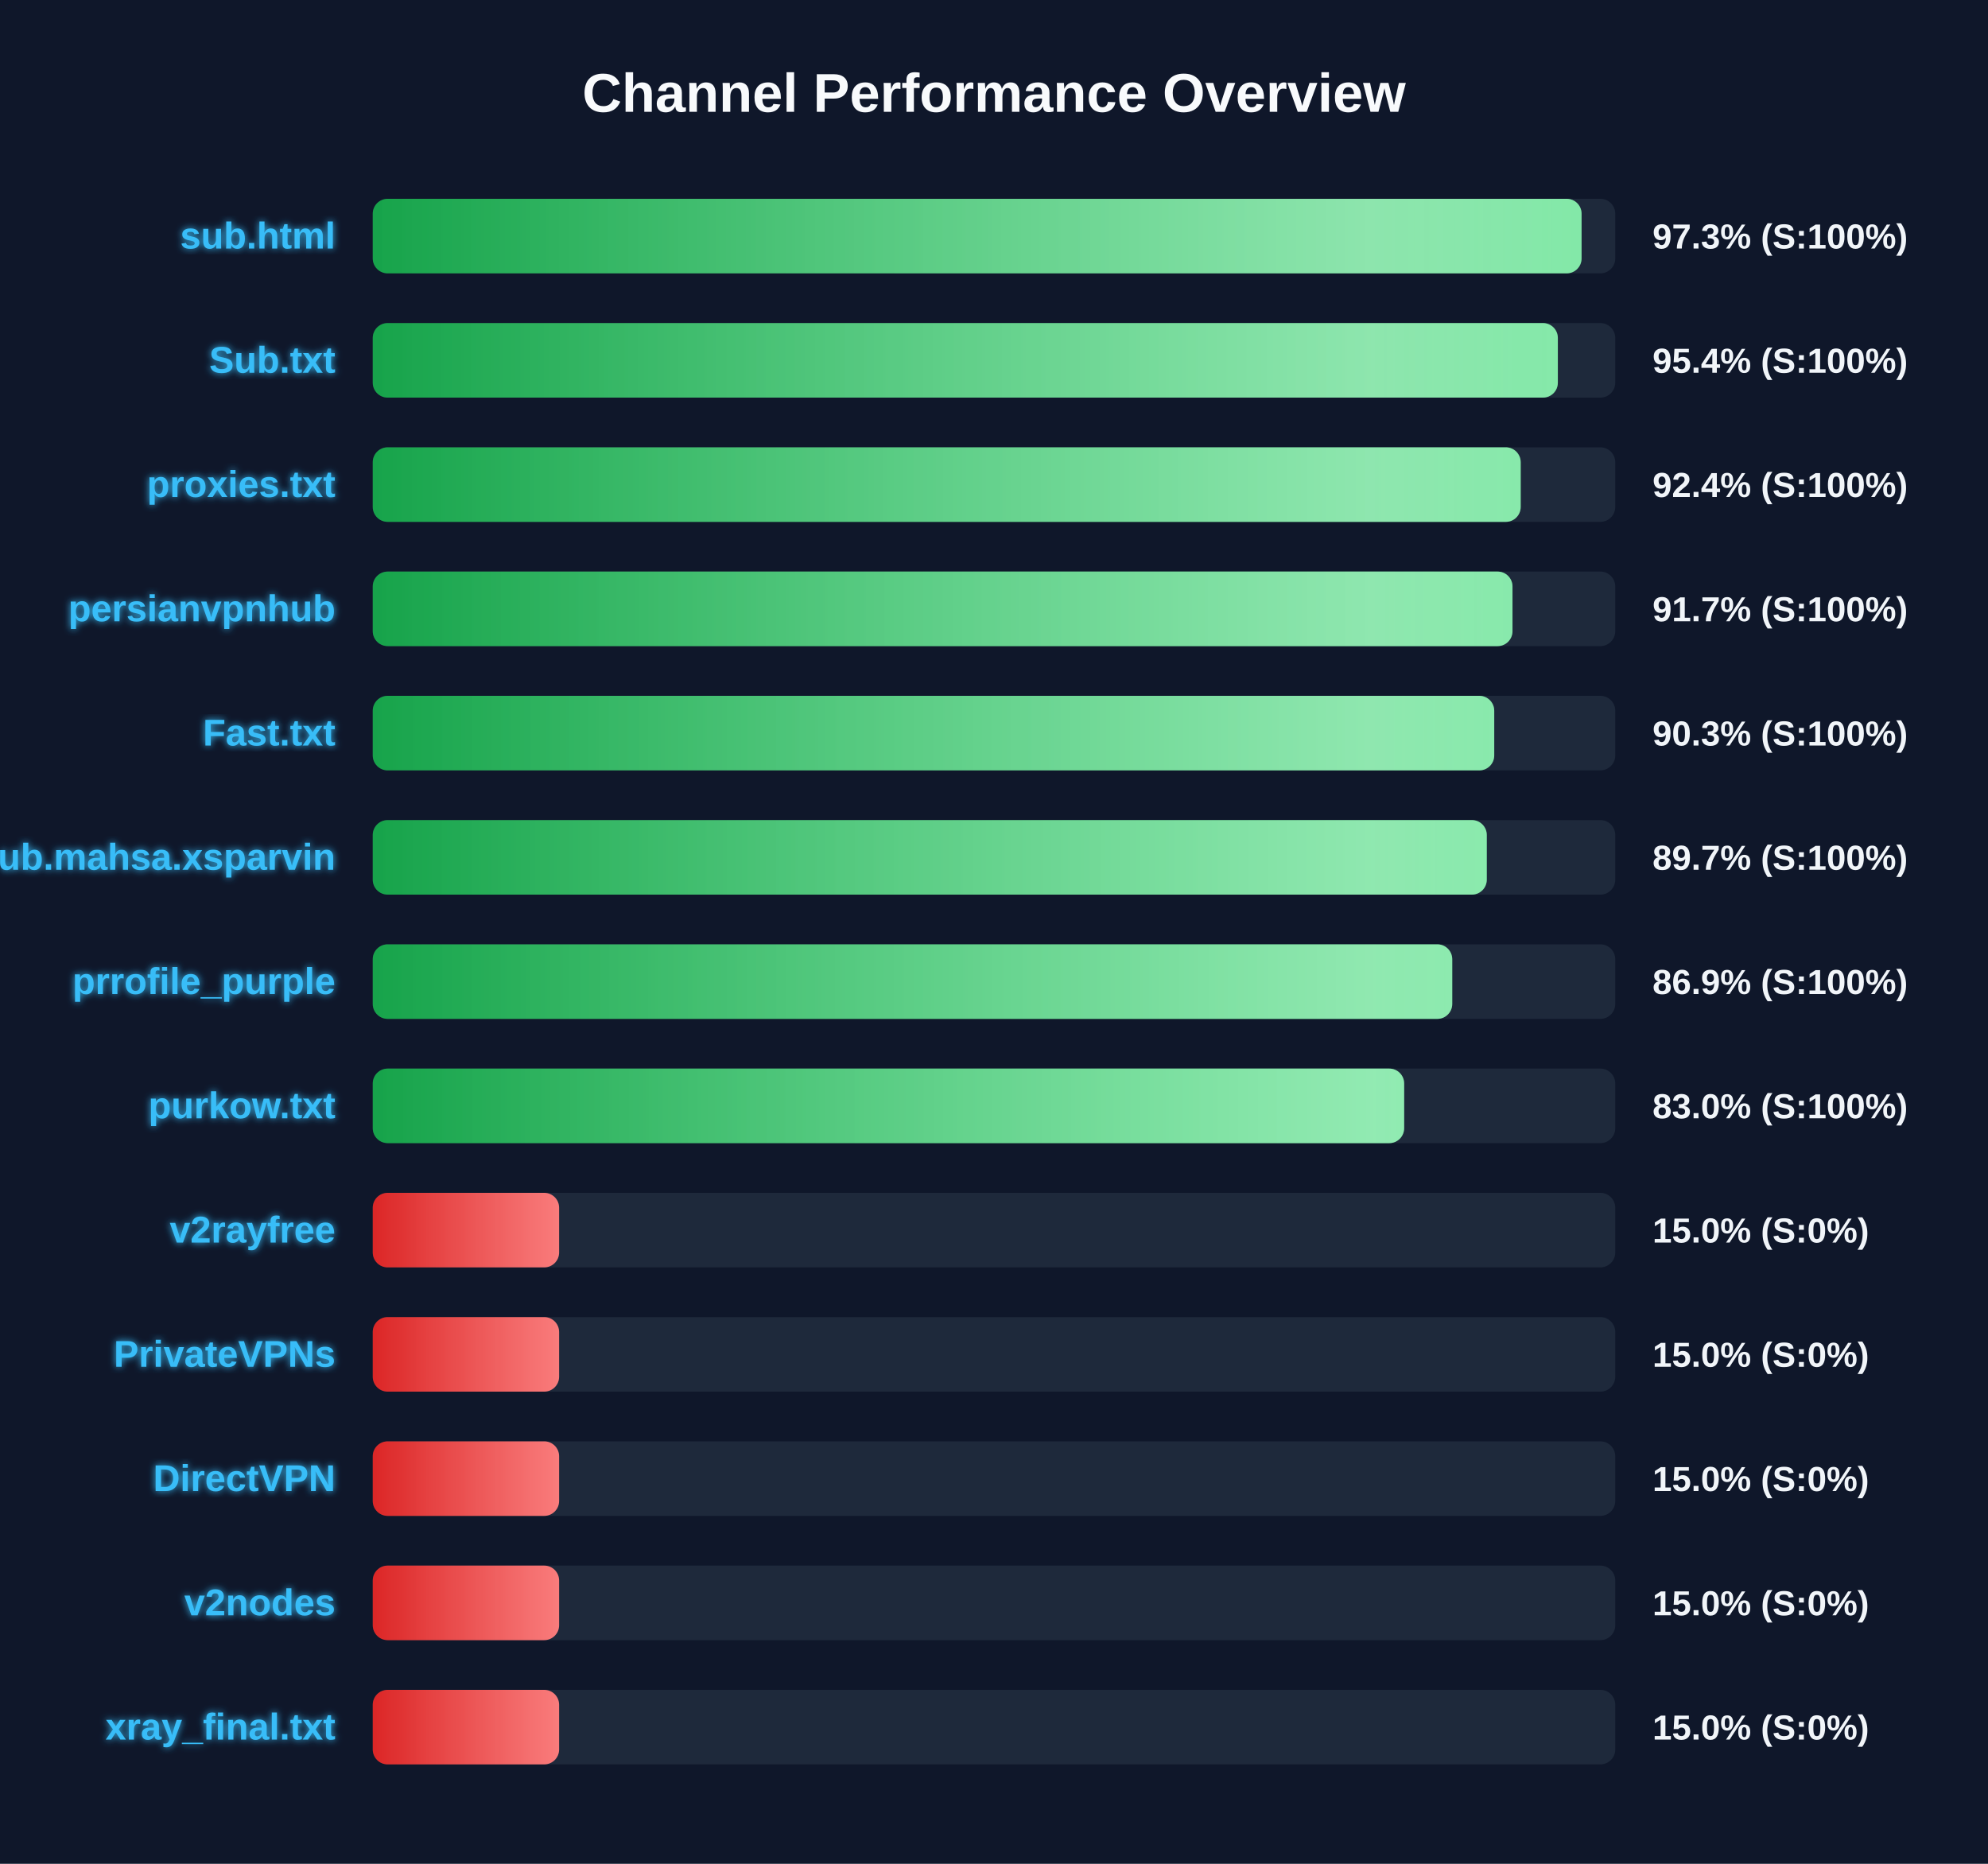
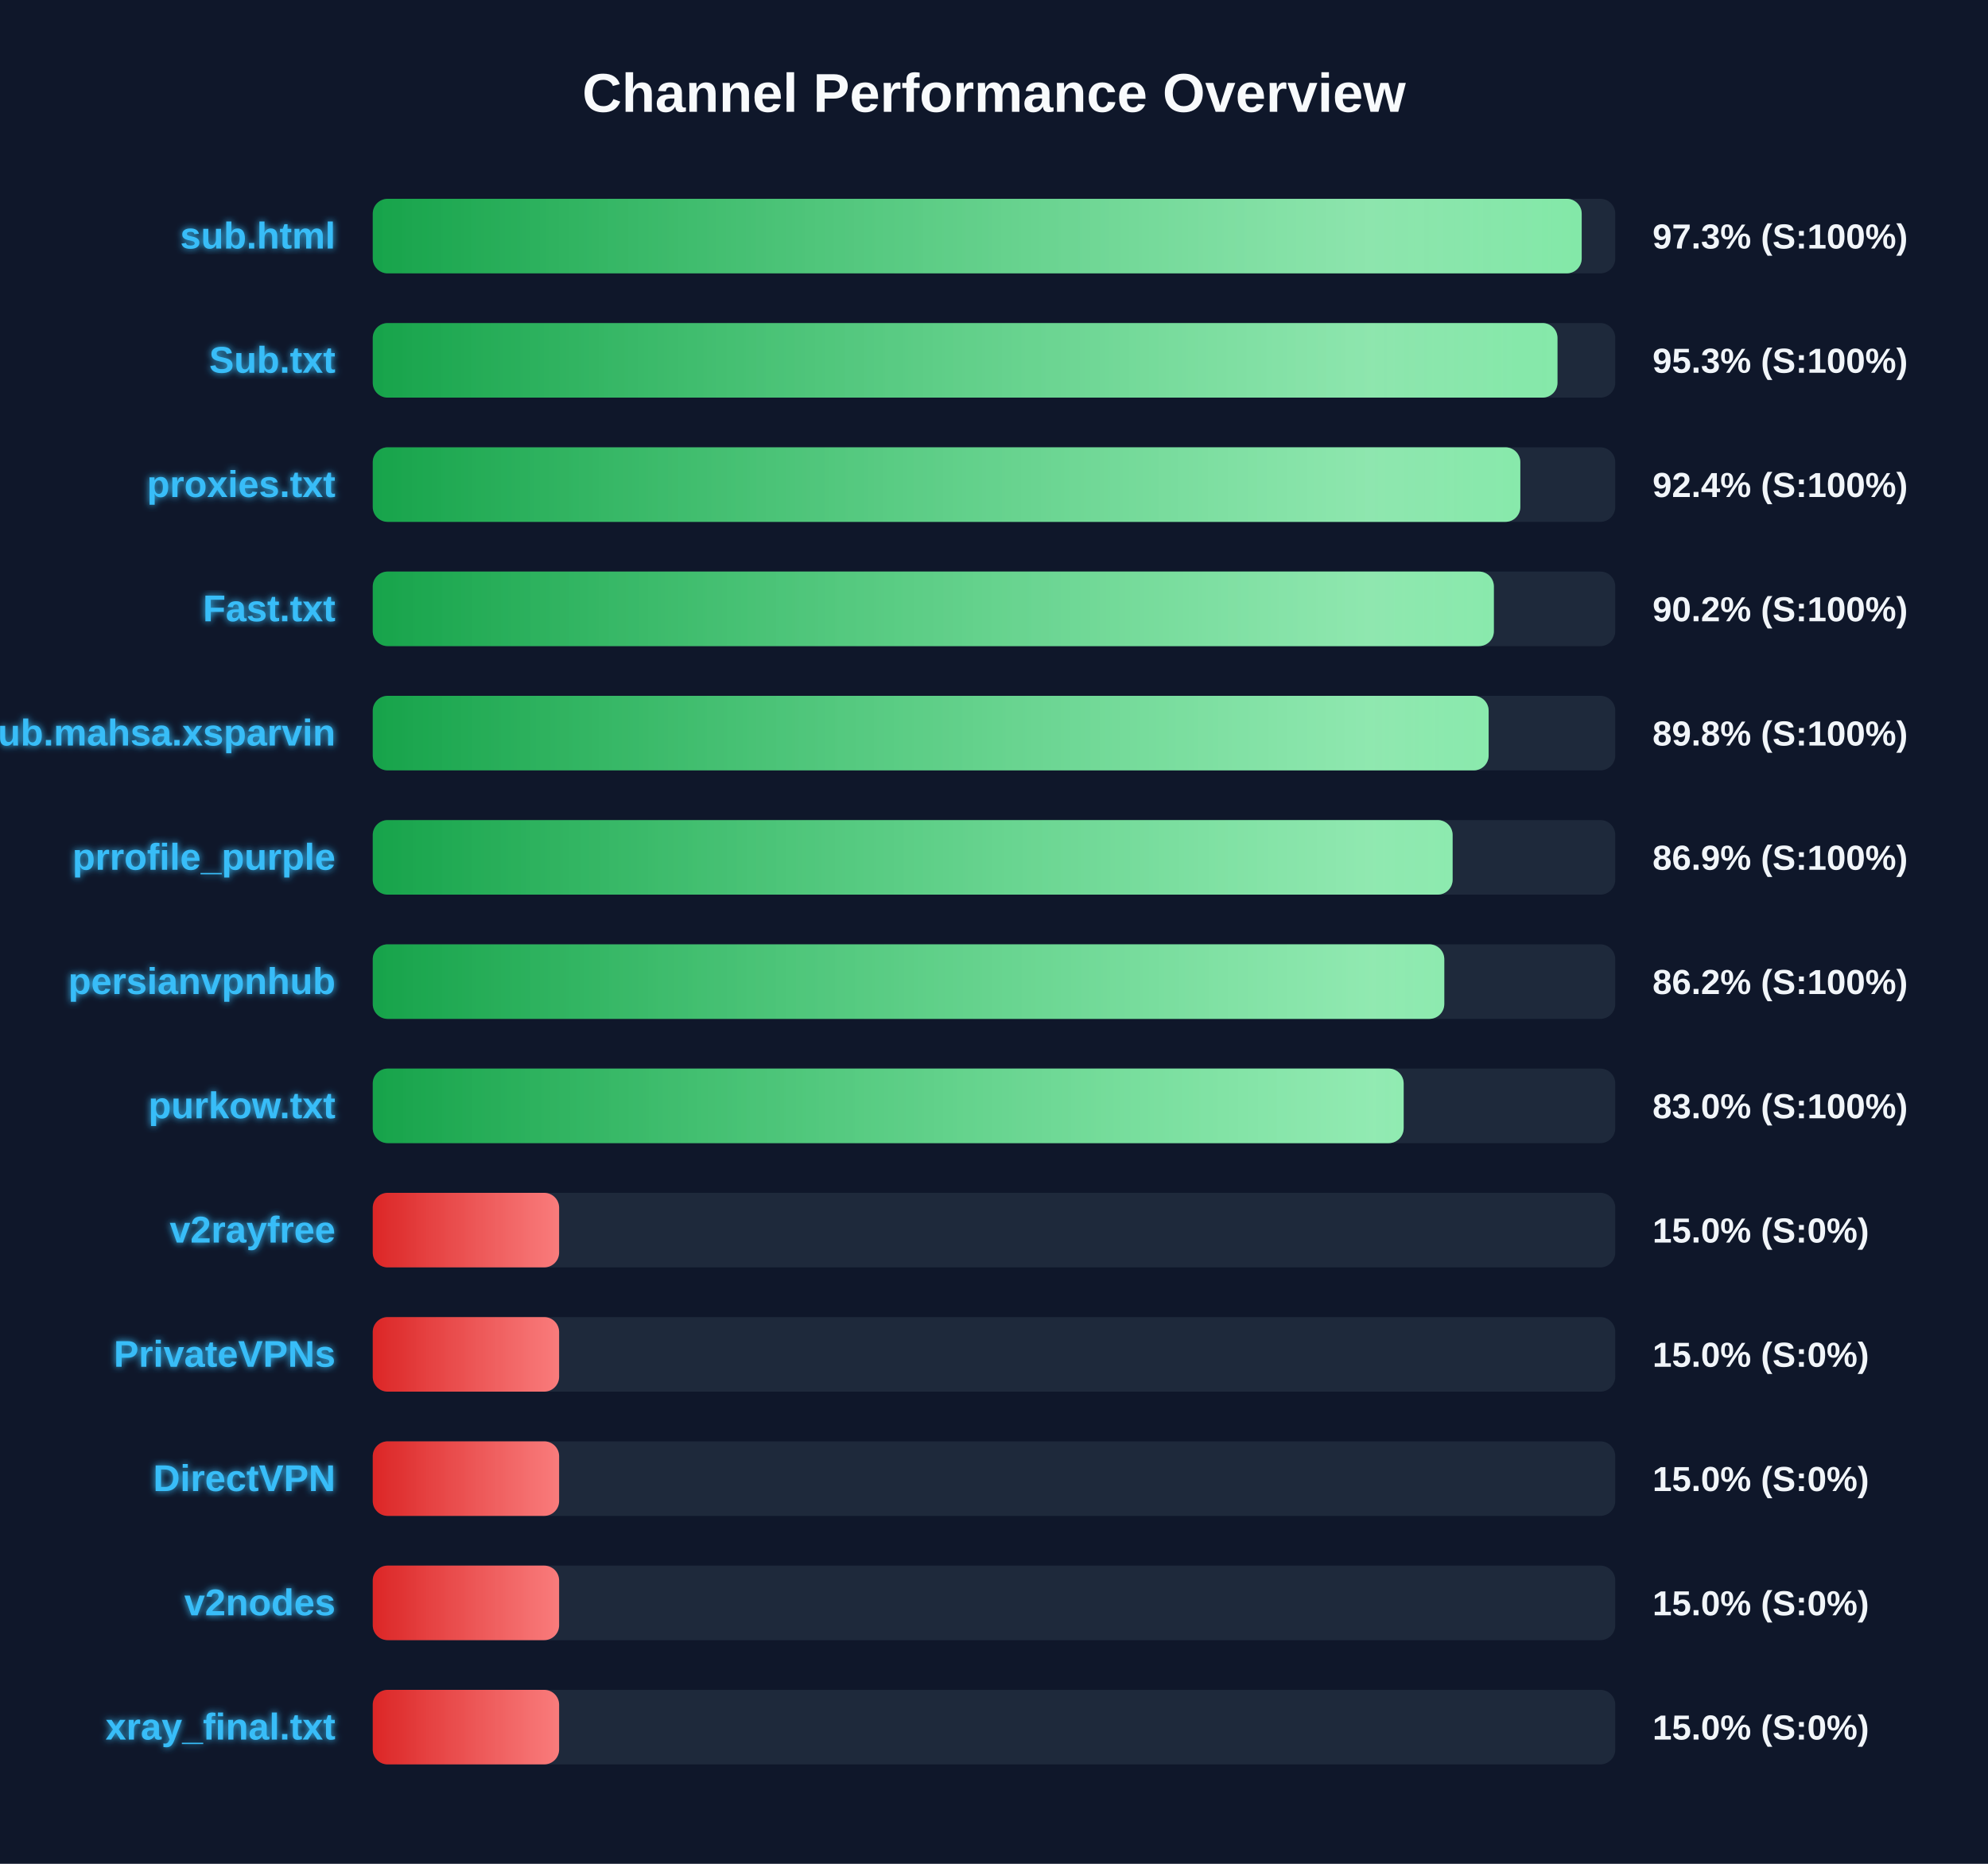
<svg xmlns="http://www.w3.org/2000/svg" width="800" height="750" version="1.1">
  <defs>
    <linearGradient id="grad-green" x1="0%" y1="0%" x2="100%" y2="0%">
      <stop offset="0%" stop-color="#16a34a" />
      <stop offset="100%" stop-color="#4ade80" />
    </linearGradient>
    <linearGradient id="grad-yellow" x1="0%" y1="0%" x2="100%" y2="0%">
      <stop offset="0%" stop-color="#ca8a04" />
      <stop offset="100%" stop-color="#fde047" />
    </linearGradient>
    <linearGradient id="grad-red" x1="0%" y1="0%" x2="100%" y2="0%">
      <stop offset="0%" stop-color="#dc2626" />
      <stop offset="100%" stop-color="#f87171" />
    </linearGradient>
    <linearGradient id="shimmer" x1="0%" y1="0%" x2="100%" y2="0%">
      <stop offset="0%" stop-color="rgba(255,255,255,0)" />
      <stop offset="50%" stop-color="rgba(255,255,255,0.4)" />
      <stop offset="100%" stop-color="rgba(255,255,255,0)" />
    </linearGradient>
    <filter id="glow" x="-20%" y="-20%" width="140%" height="140%">
      <feGaussianBlur stdDeviation="1.5" result="blur" />
      <feComposite in="SourceGraphic" in2="blur" operator="over" />
    </filter>
  </defs>
  <style>
        .bg-rect { fill: #0f172a; }
        .title { font: bold 22px 'Segoe UI', Arial, sans-serif; fill: #f8fafc; }
        .row { font: bold 15px 'Segoe UI', Arial, sans-serif; fill: #38bdf8; filter: url(#glow); }
        .score { font: bold 14px 'Segoe UI', Arial, sans-serif; fill: #f1f5f9; }
        @keyframes shimmer-anim {
            0% { transform: translateX(-100%); }
            100% { transform: translateX(200%); }
        }
        .shimmer-rect {
            animation: shimmer-anim 2.5s infinite linear;
        }
    </style>
  <rect width="100%" height="100%" class="bg-rect" />
  <text x="400" y="45" text-anchor="middle" class="title">Channel Performance Overview</text>
  <rect x="150" y="80" width="500" height="30" fill="#1e293b" rx="6" />
  <clipPath id="clip-0">
-     <rect x="150" y="80" width="486.45" height="30" rx="6" />
+     <rect x="150" y="80" width="486.5" height="30" rx="6" />
  </clipPath>
-   <rect x="150" y="80" width="486.45" height="30" fill="url(#grad-green)" rx="6" />
+   <rect x="150" y="80" width="486.5" height="30" fill="url(#grad-green)" rx="6" />
  <g clip-path="url(#clip-0)">
    <rect x="150" y="80" width="100%" height="30" fill="url(#shimmer)" class="shimmer-rect" />
  </g>
  <text x="135" y="100" text-anchor="end" class="row">sub.html</text>
  <text x="665" y="100" text-anchor="start" class="score">97.3% (S:100%)</text>
  <rect x="150" y="130" width="500" height="30" fill="#1e293b" rx="6" />
  <clipPath id="clip-1">
-     <rect x="150" y="130" width="476.9" height="30" rx="6" />
+     <rect x="150" y="130" width="476.75" height="30" rx="6" />
  </clipPath>
-   <rect x="150" y="130" width="476.9" height="30" fill="url(#grad-green)" rx="6" />
+   <rect x="150" y="130" width="476.75" height="30" fill="url(#grad-green)" rx="6" />
  <g clip-path="url(#clip-1)">
    <rect x="150" y="130" width="100%" height="30" fill="url(#shimmer)" class="shimmer-rect" />
  </g>
  <text x="135" y="150" text-anchor="end" class="row">Sub.txt</text>
-   <text x="665" y="150" text-anchor="start" class="score">95.4% (S:100%)</text>
+   <text x="665" y="150" text-anchor="start" class="score">95.3% (S:100%)</text>
  <rect x="150" y="180" width="500" height="30" fill="#1e293b" rx="6" />
  <clipPath id="clip-2">
-     <rect x="150" y="180" width="461.95" height="30" rx="6" />
+     <rect x="150" y="180" width="461.8" height="30" rx="6" />
  </clipPath>
-   <rect x="150" y="180" width="461.95" height="30" fill="url(#grad-green)" rx="6" />
+   <rect x="150" y="180" width="461.8" height="30" fill="url(#grad-green)" rx="6" />
  <g clip-path="url(#clip-2)">
    <rect x="150" y="180" width="100%" height="30" fill="url(#shimmer)" class="shimmer-rect" />
  </g>
  <text x="135" y="200" text-anchor="end" class="row">proxies.txt</text>
  <text x="665" y="200" text-anchor="start" class="score">92.4% (S:100%)</text>
  <rect x="150" y="230" width="500" height="30" fill="#1e293b" rx="6" />
  <clipPath id="clip-3">
-     <rect x="150" y="230" width="458.65" height="30" rx="6" />
+     <rect x="150" y="230" width="451.15" height="30" rx="6" />
  </clipPath>
-   <rect x="150" y="230" width="458.65" height="30" fill="url(#grad-green)" rx="6" />
+   <rect x="150" y="230" width="451.15" height="30" fill="url(#grad-green)" rx="6" />
  <g clip-path="url(#clip-3)">
    <rect x="150" y="230" width="100%" height="30" fill="url(#shimmer)" class="shimmer-rect" />
  </g>
-   <text x="135" y="250" text-anchor="end" class="row">persianvpnhub</text>
-   <text x="665" y="250" text-anchor="start" class="score">91.7% (S:100%)</text>
+   <text x="135" y="250" text-anchor="end" class="row">Fast.txt</text>
+   <text x="665" y="250" text-anchor="start" class="score">90.2% (S:100%)</text>
  <rect x="150" y="280" width="500" height="30" fill="#1e293b" rx="6" />
  <clipPath id="clip-4">
-     <rect x="150" y="280" width="451.3" height="30" rx="6" />
+     <rect x="150" y="280" width="449.05" height="30" rx="6" />
  </clipPath>
-   <rect x="150" y="280" width="451.3" height="30" fill="url(#grad-green)" rx="6" />
+   <rect x="150" y="280" width="449.05" height="30" fill="url(#grad-green)" rx="6" />
  <g clip-path="url(#clip-4)">
    <rect x="150" y="280" width="100%" height="30" fill="url(#shimmer)" class="shimmer-rect" />
  </g>
-   <text x="135" y="300" text-anchor="end" class="row">Fast.txt</text>
-   <text x="665" y="300" text-anchor="start" class="score">90.3% (S:100%)</text>
+   <text x="135" y="300" text-anchor="end" class="row">Sub.mahsa.xsparvin</text>
+   <text x="665" y="300" text-anchor="start" class="score">89.8% (S:100%)</text>
  <rect x="150" y="330" width="500" height="30" fill="#1e293b" rx="6" />
  <clipPath id="clip-5">
-     <rect x="150" y="330" width="448.3" height="30" rx="6" />
+     <rect x="150" y="330" width="434.55" height="30" rx="6" />
  </clipPath>
-   <rect x="150" y="330" width="448.3" height="30" fill="url(#grad-green)" rx="6" />
+   <rect x="150" y="330" width="434.55" height="30" fill="url(#grad-green)" rx="6" />
  <g clip-path="url(#clip-5)">
    <rect x="150" y="330" width="100%" height="30" fill="url(#shimmer)" class="shimmer-rect" />
  </g>
-   <text x="135" y="350" text-anchor="end" class="row">Sub.mahsa.xsparvin</text>
-   <text x="665" y="350" text-anchor="start" class="score">89.7% (S:100%)</text>
+   <text x="135" y="350" text-anchor="end" class="row">prrofile_purple</text>
+   <text x="665" y="350" text-anchor="start" class="score">86.9% (S:100%)</text>
  <rect x="150" y="380" width="500" height="30" fill="#1e293b" rx="6" />
  <clipPath id="clip-6">
-     <rect x="150" y="380" width="434.4" height="30" rx="6" />
+     <rect x="150" y="380" width="431.2" height="30" rx="6" />
  </clipPath>
-   <rect x="150" y="380" width="434.4" height="30" fill="url(#grad-green)" rx="6" />
+   <rect x="150" y="380" width="431.2" height="30" fill="url(#grad-green)" rx="6" />
  <g clip-path="url(#clip-6)">
    <rect x="150" y="380" width="100%" height="30" fill="url(#shimmer)" class="shimmer-rect" />
  </g>
-   <text x="135" y="400" text-anchor="end" class="row">prrofile_purple</text>
-   <text x="665" y="400" text-anchor="start" class="score">86.9% (S:100%)</text>
+   <text x="135" y="400" text-anchor="end" class="row">persianvpnhub</text>
+   <text x="665" y="400" text-anchor="start" class="score">86.2% (S:100%)</text>
  <rect x="150" y="430" width="500" height="30" fill="#1e293b" rx="6" />
  <clipPath id="clip-7">
-     <rect x="150" y="430" width="415.05" height="30" rx="6" />
+     <rect x="150" y="430" width="414.85" height="30" rx="6" />
  </clipPath>
-   <rect x="150" y="430" width="415.05" height="30" fill="url(#grad-green)" rx="6" />
+   <rect x="150" y="430" width="414.85" height="30" fill="url(#grad-green)" rx="6" />
  <g clip-path="url(#clip-7)">
    <rect x="150" y="430" width="100%" height="30" fill="url(#shimmer)" class="shimmer-rect" />
  </g>
  <text x="135" y="450" text-anchor="end" class="row">purkow.txt</text>
  <text x="665" y="450" text-anchor="start" class="score">83.0% (S:100%)</text>
  <rect x="150" y="480" width="500" height="30" fill="#1e293b" rx="6" />
  <clipPath id="clip-8">
    <rect x="150" y="480" width="75.0" height="30" rx="6" />
  </clipPath>
  <rect x="150" y="480" width="75.0" height="30" fill="url(#grad-red)" rx="6" />
  <g clip-path="url(#clip-8)">
    <rect x="150" y="480" width="100%" height="30" fill="url(#shimmer)" class="shimmer-rect" />
  </g>
  <text x="135" y="500" text-anchor="end" class="row">v2rayfree</text>
  <text x="665" y="500" text-anchor="start" class="score">15.0% (S:0%)</text>
  <rect x="150" y="530" width="500" height="30" fill="#1e293b" rx="6" />
  <clipPath id="clip-9">
    <rect x="150" y="530" width="75.0" height="30" rx="6" />
  </clipPath>
  <rect x="150" y="530" width="75.0" height="30" fill="url(#grad-red)" rx="6" />
  <g clip-path="url(#clip-9)">
    <rect x="150" y="530" width="100%" height="30" fill="url(#shimmer)" class="shimmer-rect" />
  </g>
  <text x="135" y="550" text-anchor="end" class="row">PrivateVPNs</text>
  <text x="665" y="550" text-anchor="start" class="score">15.0% (S:0%)</text>
  <rect x="150" y="580" width="500" height="30" fill="#1e293b" rx="6" />
  <clipPath id="clip-10">
    <rect x="150" y="580" width="75.0" height="30" rx="6" />
  </clipPath>
  <rect x="150" y="580" width="75.0" height="30" fill="url(#grad-red)" rx="6" />
  <g clip-path="url(#clip-10)">
    <rect x="150" y="580" width="100%" height="30" fill="url(#shimmer)" class="shimmer-rect" />
  </g>
  <text x="135" y="600" text-anchor="end" class="row">DirectVPN</text>
  <text x="665" y="600" text-anchor="start" class="score">15.0% (S:0%)</text>
  <rect x="150" y="630" width="500" height="30" fill="#1e293b" rx="6" />
  <clipPath id="clip-11">
    <rect x="150" y="630" width="75.0" height="30" rx="6" />
  </clipPath>
  <rect x="150" y="630" width="75.0" height="30" fill="url(#grad-red)" rx="6" />
  <g clip-path="url(#clip-11)">
    <rect x="150" y="630" width="100%" height="30" fill="url(#shimmer)" class="shimmer-rect" />
  </g>
  <text x="135" y="650" text-anchor="end" class="row">v2nodes</text>
  <text x="665" y="650" text-anchor="start" class="score">15.0% (S:0%)</text>
  <rect x="150" y="680" width="500" height="30" fill="#1e293b" rx="6" />
  <clipPath id="clip-12">
    <rect x="150" y="680" width="75.0" height="30" rx="6" />
  </clipPath>
  <rect x="150" y="680" width="75.0" height="30" fill="url(#grad-red)" rx="6" />
  <g clip-path="url(#clip-12)">
    <rect x="150" y="680" width="100%" height="30" fill="url(#shimmer)" class="shimmer-rect" />
  </g>
  <text x="135" y="700" text-anchor="end" class="row">xray_final.txt</text>
  <text x="665" y="700" text-anchor="start" class="score">15.0% (S:0%)</text>
</svg>
